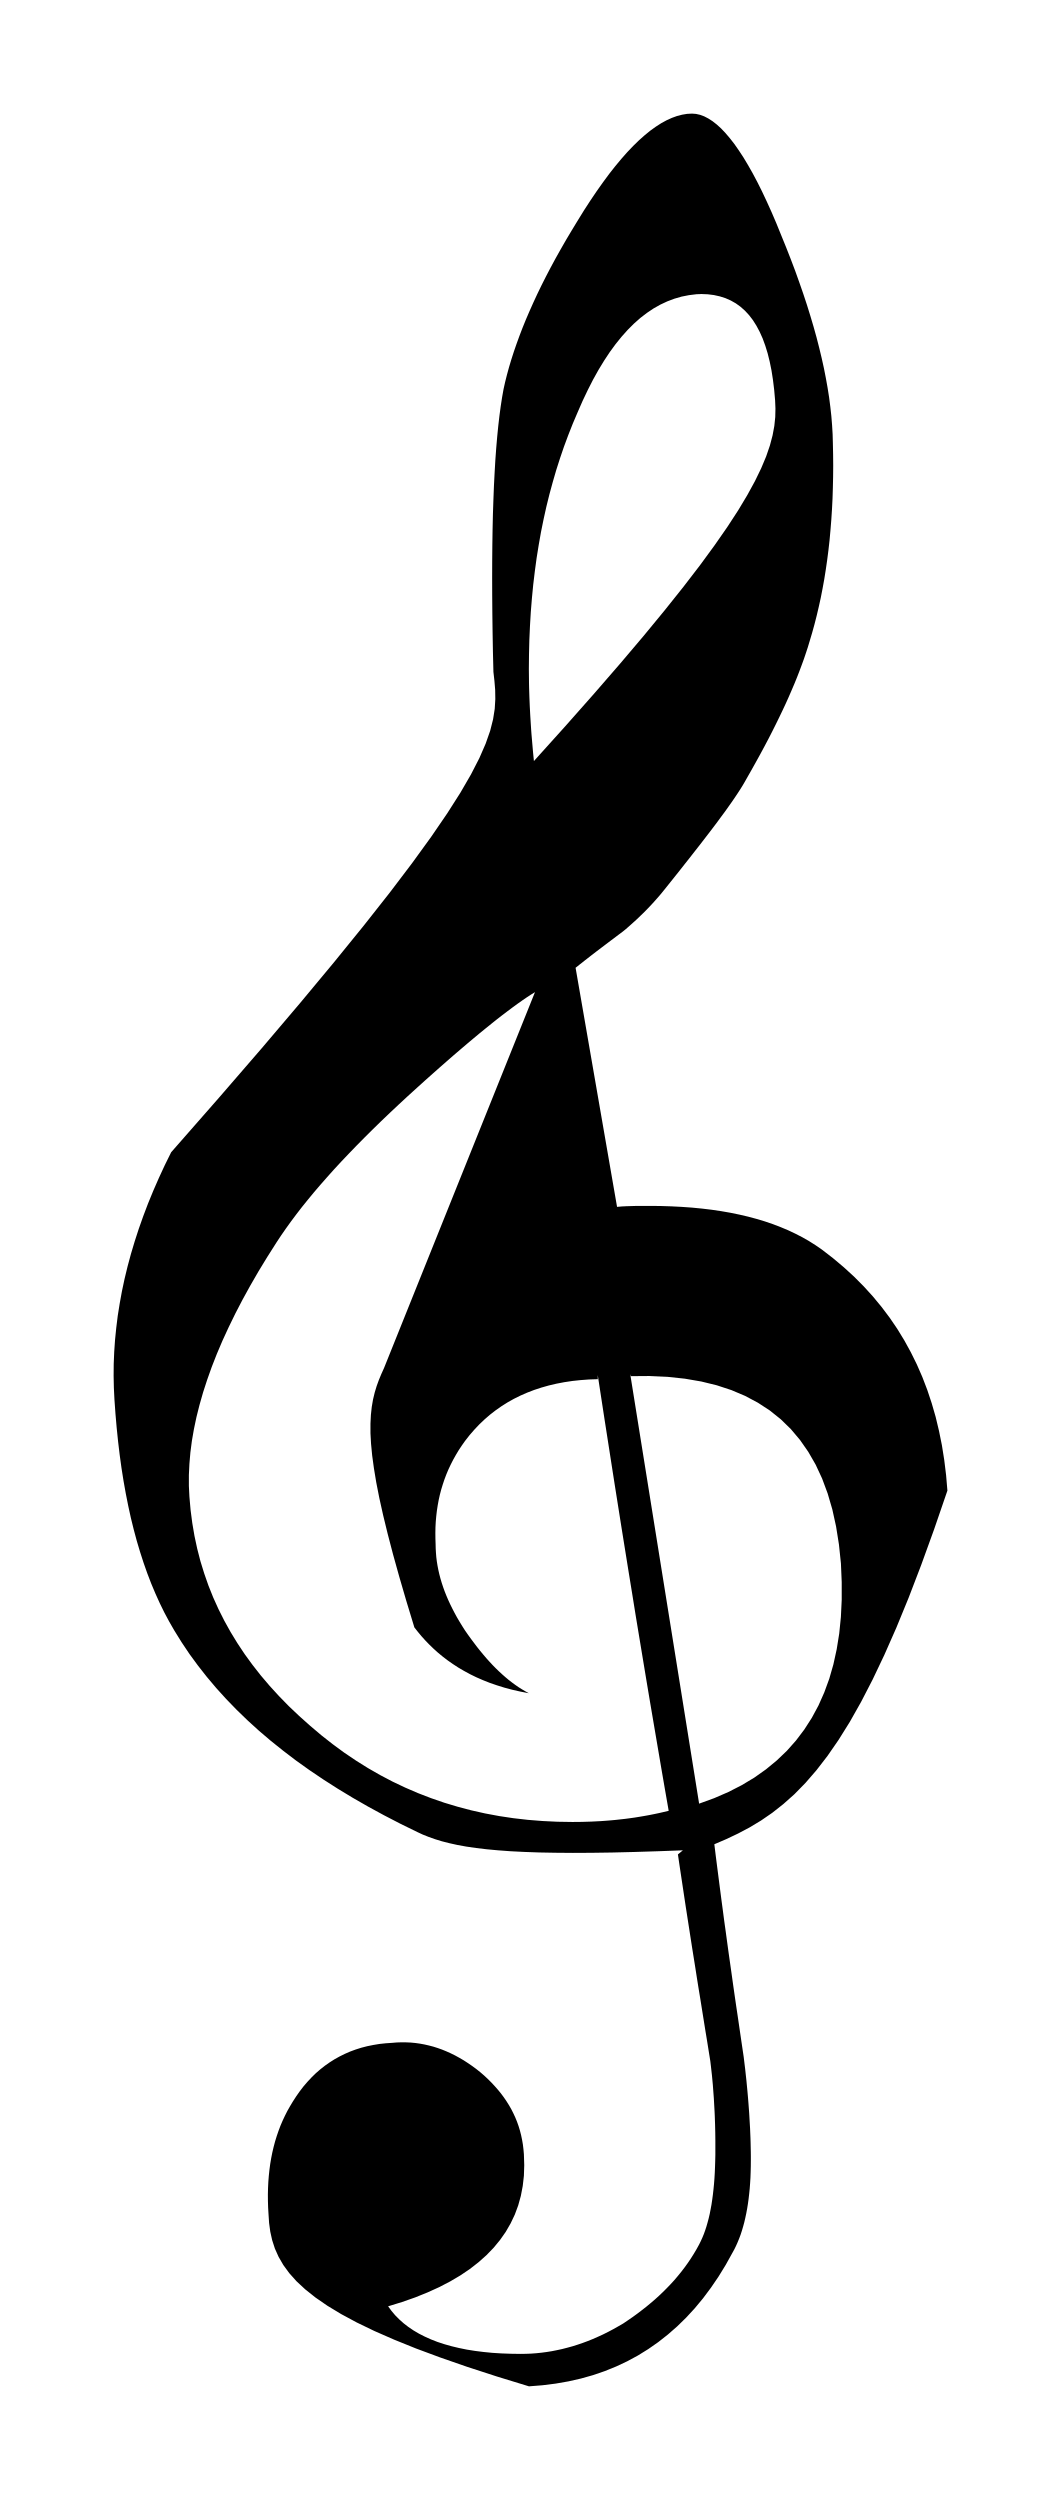
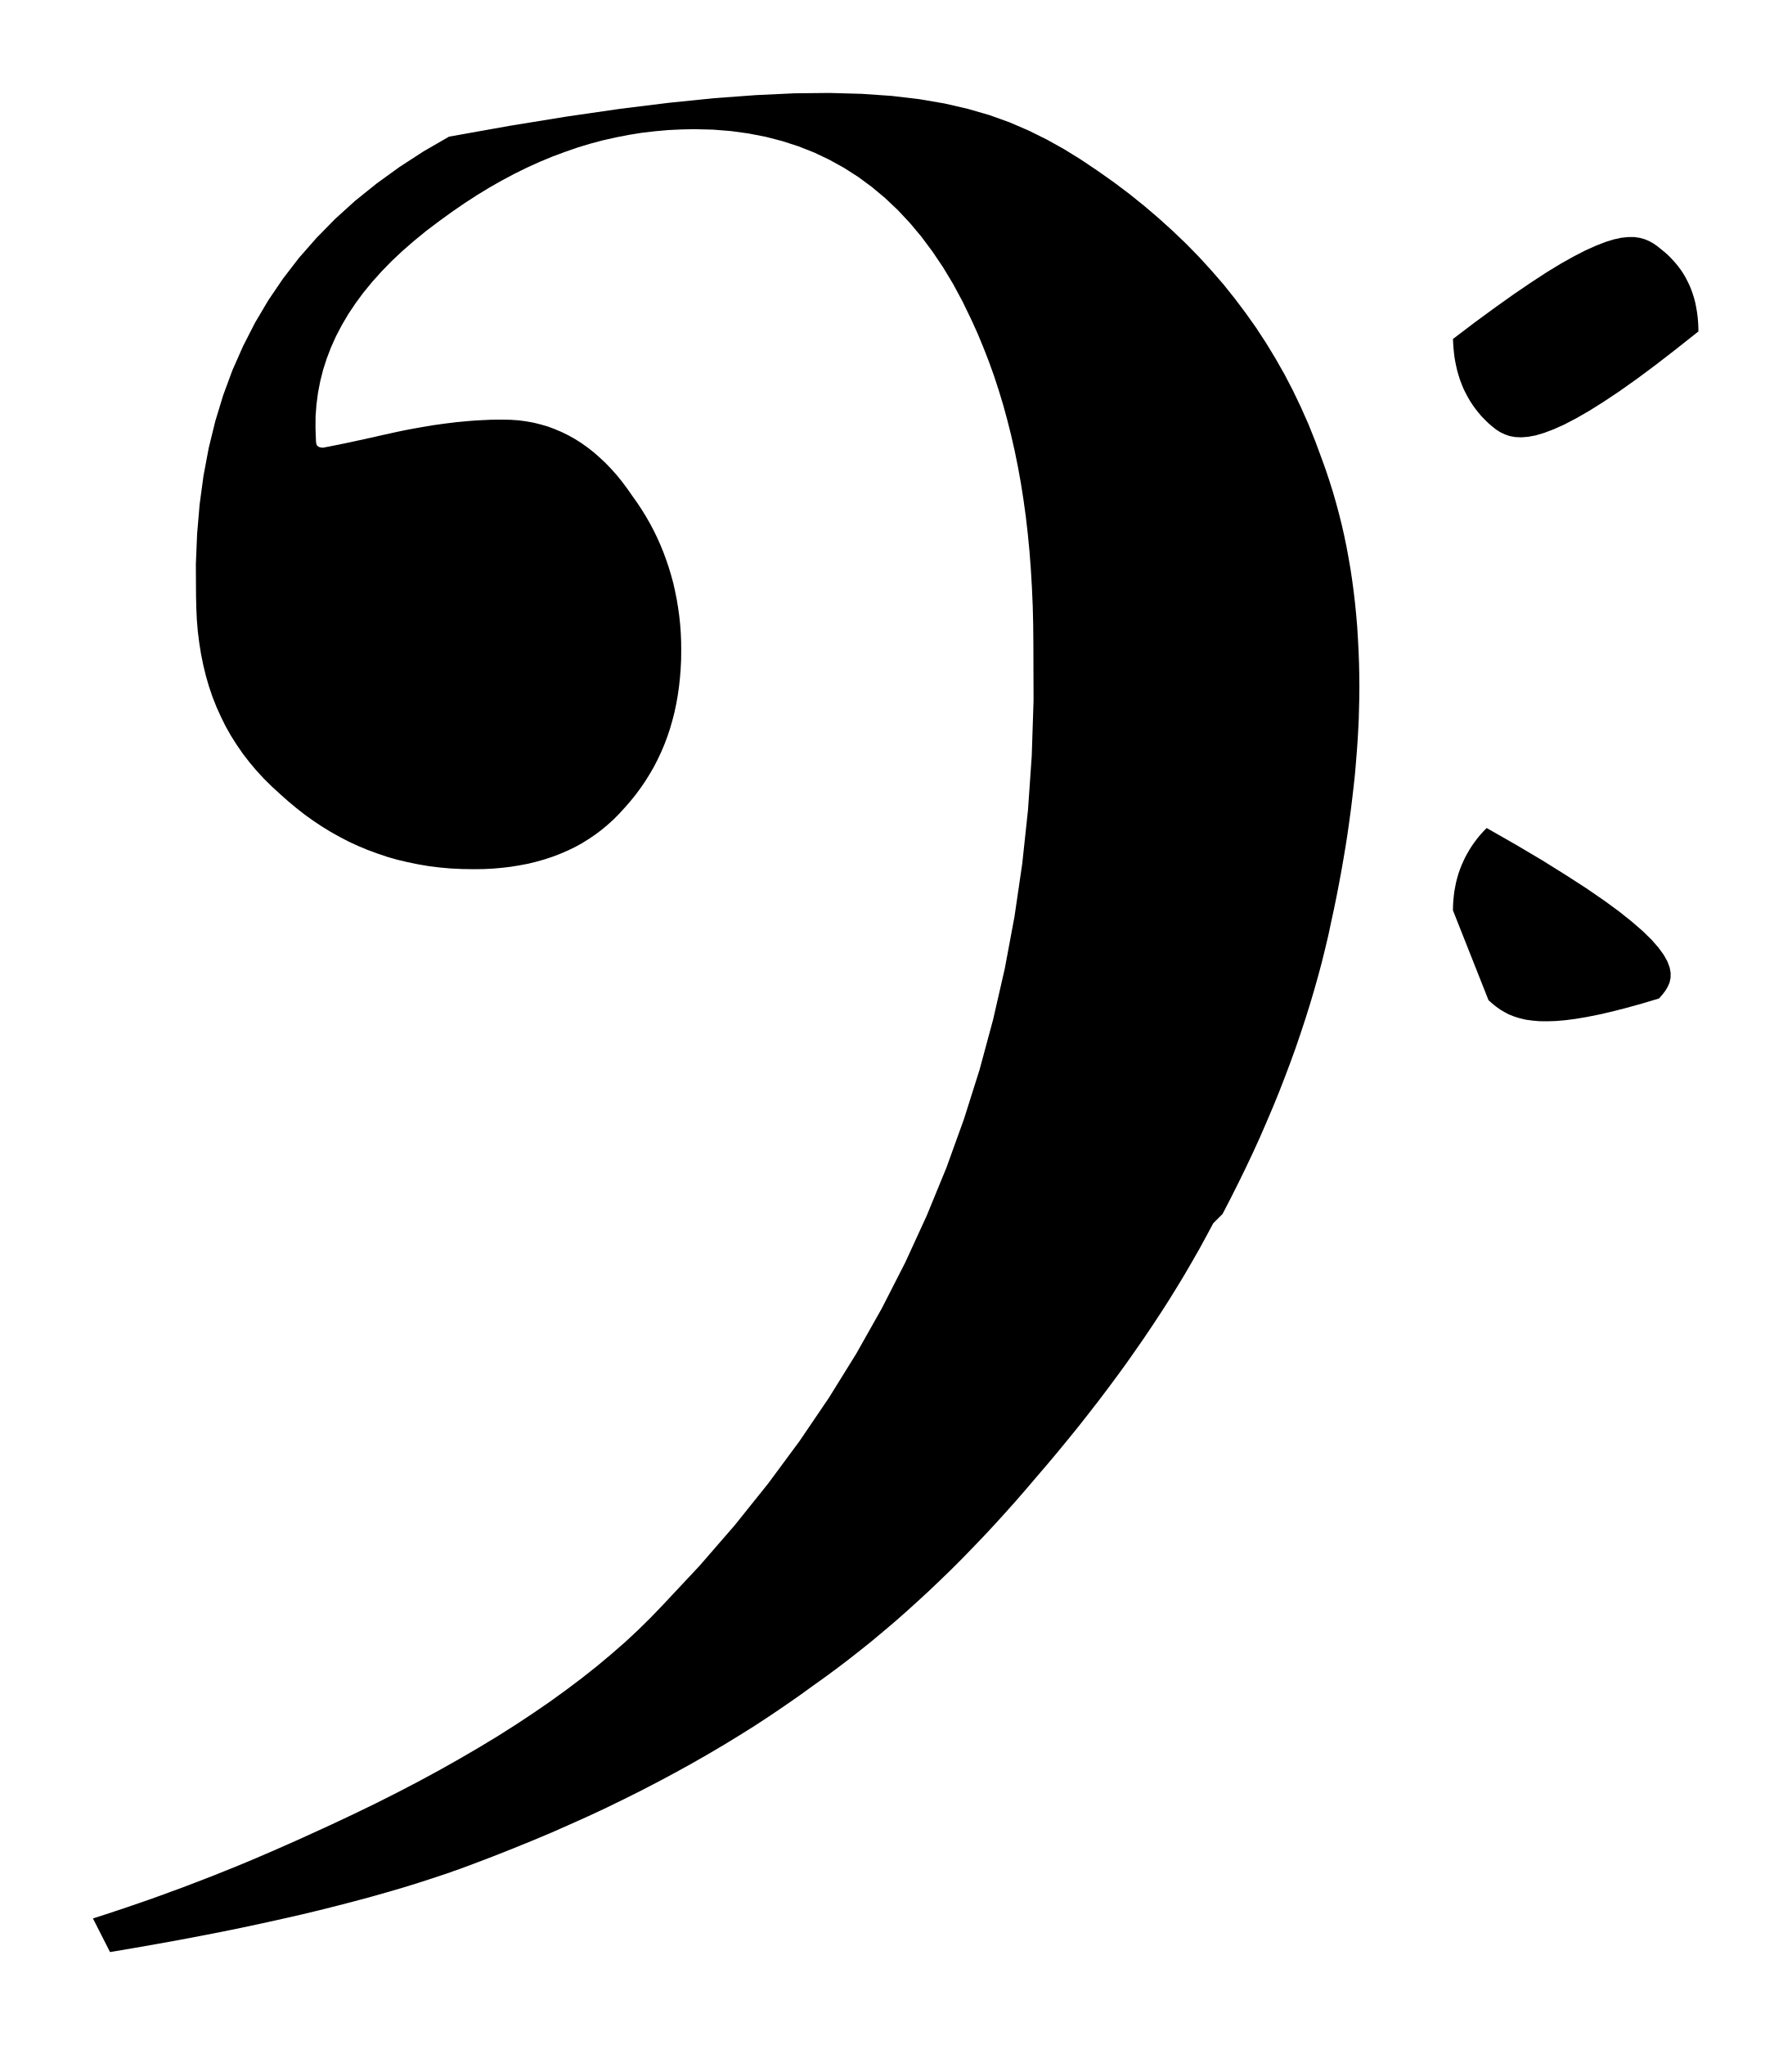
- <svg xmlns="http://www.w3.org/2000/svg" viewBox="69.764 366.213 21.825 51.422">
-   <path fill="black" fill-rule="evenodd" d="     M 83.81 404.272 L 83.29 404.291 L 82.806 404.306 L 82.355 404.317 L 81.936 404.323 L 81.547 404.325 L 81.187 404.322 L 80.855 404.316 L 80.549 404.305 L 80.268 404.291 L 80.009 404.272 L 79.772 404.25 L 79.554 404.224 L 79.355 404.195 L 79.173 404.162 L 79.006 404.125 L 78.853 404.086 L 78.713 404.043 L 78.583 403.997 L 78.462 403.949 L 78.35 403.897 L 78.001 403.726 L 77.663 403.551 L 77.336 403.373 L 77.019 403.191 L 76.712 403.005 L 76.415 402.815 L 76.129 402.622 L 75.853 402.425 L 75.588 402.223 L 75.332 402.018 L 75.087 401.809 L 74.853 401.596 L 74.629 401.379 L 74.415 401.158 L 74.211 400.933 L 74.018 400.704 L 73.835 400.471 L 73.662 400.235 L 73.5 399.993 L 73.348 399.748 L 73.244 399.567 L 73.144 399.38 L 73.05 399.188 L 72.96 398.989 L 72.874 398.784 L 72.793 398.573 L 72.717 398.357 L 72.645 398.134 L 72.577 397.906 L 72.514 397.671 L 72.455 397.431 L 72.401 397.184 L 72.351 396.932 L 72.305 396.674 L 72.263 396.409 L 72.226 396.139 L 72.193 395.863 L 72.164 395.581 L 72.139 395.293 L 72.118 394.999 L 72.106 394.757 L 72.101 394.514 L 72.103 394.269 L 72.113 394.023 L 72.13 393.776 L 72.155 393.527 L 72.186 393.276 L 72.226 393.025 L 72.272 392.772 L 72.326 392.518 L 72.388 392.262 L 72.457 392.006 L 72.534 391.748 L 72.618 391.489 L 72.71 391.229 L 72.809 390.968 L 72.917 390.705 L 73.032 390.442 L 73.154 390.178 L 73.285 389.913 L 74.265 388.795 L 75.146 387.776 L 75.932 386.85 L 76.629 386.012 L 77.242 385.257 L 77.777 384.578 L 78.238 383.97 L 78.631 383.428 L 78.961 382.946 L 79.233 382.519 L 79.452 382.141 L 79.624 381.806 L 79.753 381.51 L 79.846 381.245 L 79.906 381.008 L 79.94 380.793 L 79.952 380.593 L 79.949 380.403 L 79.934 380.219 L 79.913 380.033 L 79.903 379.621 L 79.896 379.221 L 79.891 378.834 L 79.888 378.46 L 79.887 378.099 L 79.888 377.751 L 79.891 377.415 L 79.896 377.092 L 79.903 376.783 L 79.913 376.485 L 79.924 376.201 L 79.938 375.93 L 79.953 375.671 L 79.971 375.425 L 79.991 375.192 L 80.013 374.972 L 80.037 374.764 L 80.063 374.57 L 80.091 374.388 L 80.121 374.219 L 80.154 374.071 L 80.192 373.92 L 80.234 373.766 L 80.281 373.609 L 80.332 373.45 L 80.388 373.288 L 80.448 373.123 L 80.512 372.956 L 80.581 372.786 L 80.655 372.614 L 80.733 372.439 L 80.815 372.262 L 80.902 372.082 L 80.994 371.9 L 81.09 371.716 L 81.191 371.529 L 81.297 371.34 L 81.407 371.148 L 81.522 370.955 L 81.641 370.759 L 81.775 370.542 L 81.908 370.337 L 82.039 370.143 L 82.168 369.961 L 82.295 369.789 L 82.421 369.629 L 82.545 369.48 L 82.667 369.342 L 82.788 369.215 L 82.907 369.099 L 83.024 368.995 L 83.139 368.901 L 83.253 368.819 L 83.365 368.747 L 83.475 368.687 L 83.583 368.638 L 83.69 368.599 L 83.795 368.572 L 83.897 368.555 L 83.998 368.55 L 84.08 368.556 L 84.164 368.575 L 84.248 368.606 L 84.333 368.65 L 84.42 368.706 L 84.508 368.775 L 84.597 368.856 L 84.686 368.95 L 84.777 369.057 L 84.869 369.175 L 84.961 369.307 L 85.055 369.45 L 85.149 369.607 L 85.245 369.776 L 85.341 369.957 L 85.438 370.151 L 85.535 370.357 L 85.634 370.576 L 85.733 370.807 L 85.832 371.051 L 85.933 371.299 L 86.029 371.544 L 86.12 371.784 L 86.205 372.022 L 86.286 372.255 L 86.362 372.485 L 86.432 372.711 L 86.498 372.933 L 86.559 373.152 L 86.614 373.367 L 86.665 373.579 L 86.711 373.787 L 86.751 373.991 L 86.787 374.192 L 86.818 374.389 L 86.843 374.583 L 86.864 374.773 L 86.879 374.96 L 86.89 375.143 L 86.895 375.323 L 86.9 375.559 L 86.902 375.792 L 86.9 376.021 L 86.895 376.247 L 86.888 376.469 L 86.877 376.688 L 86.863 376.903 L 86.846 377.115 L 86.827 377.325 L 86.804 377.53 L 86.778 377.732 L 86.749 377.932 L 86.718 378.127 L 86.683 378.32 L 86.646 378.509 L 86.605 378.695 L 86.562 378.878 L 86.516 379.058 L 86.467 379.235 L 86.415 379.409 L 86.38 379.526 L 86.341 379.644 L 86.3 379.766 L 86.255 379.889 L 86.208 380.015 L 86.158 380.144 L 86.105 380.274 L 86.048 380.408 L 85.989 380.544 L 85.927 380.682 L 85.861 380.823 L 85.792 380.967 L 85.72 381.114 L 85.645 381.264 L 85.567 381.416 L 85.485 381.571 L 85.4 381.729 L 85.311 381.89 L 85.219 382.055 L 85.124 382.222 L 85.084 382.293 L 85.04 382.368 L 84.991 382.447 L 84.937 382.53 L 84.879 382.617 L 84.816 382.709 L 84.748 382.805 L 84.677 382.905 L 84.6 383.009 L 84.52 383.118 L 84.435 383.231 L 84.345 383.349 L 84.251 383.471 L 84.154 383.597 L 84.051 383.728 L 83.945 383.864 L 83.834 384.004 L 83.72 384.149 L 83.601 384.298 L 83.478 384.452 L 83.443 384.496 L 83.407 384.54 L 83.371 384.585 L 83.333 384.63 L 83.294 384.675 L 83.254 384.72 L 83.214 384.765 L 83.172 384.811 L 83.129 384.857 L 83.085 384.903 L 83.04 384.949 L 82.994 384.995 L 82.946 385.041 L 82.898 385.088 L 82.848 385.135 L 82.797 385.181 L 82.745 385.228 L 82.692 385.275 L 82.638 385.322 L 82.582 385.368 L 82.532 385.406 L 82.482 385.443 L 82.432 385.481 L 82.382 385.519 L 82.332 385.556 L 82.282 385.594 L 82.233 385.631 L 82.183 385.669 L 82.134 385.706 L 82.084 385.744 L 82.035 385.781 L 81.986 385.819 L 81.937 385.856 L 81.889 385.894 L 81.84 385.932 L 81.792 385.969 L 81.745 386.007 L 81.697 386.044 L 81.65 386.082 L 81.603 386.119 L 82.456 391.037 L 82.485 391.034 L 82.514 391.032 L 82.543 391.029 L 82.573 391.027 L 82.604 391.026 L 82.636 391.024 L 82.668 391.023 L 82.7 391.022 L 82.733 391.021 L 82.766 391.02 L 82.8 391.019 L 82.835 391.018 L 82.869 391.018 L 82.905 391.018 L 82.94 391.017 L 82.976 391.017 L 83.012 391.017 L 83.049 391.017 L 83.086 391.017 L 83.123 391.017 L 83.349 391.019 L 83.569 391.026 L 83.785 391.037 L 83.996 391.052 L 84.201 391.072 L 84.402 391.096 L 84.597 391.125 L 84.787 391.158 L 84.972 391.196 L 85.152 391.238 L 85.327 391.285 L 85.497 391.336 L 85.661 391.392 L 85.82 391.453 L 85.975 391.518 L 86.123 391.588 L 86.267 391.662 L 86.405 391.741 L 86.538 391.825 L 86.666 391.913 L 86.898 392.092 L 87.119 392.278 L 87.33 392.471 L 87.529 392.671 L 87.718 392.879 L 87.896 393.094 L 88.063 393.316 L 88.219 393.545 L 88.364 393.782 L 88.498 394.026 L 88.622 394.277 L 88.735 394.536 L 88.837 394.802 L 88.928 395.076 L 89.009 395.356 L 89.078 395.645 L 89.138 395.941 L 89.186 396.244 L 89.224 396.555 L 89.251 396.873 L 88.977 397.671 L 88.711 398.405 L 88.453 399.078 L 88.201 399.692 L 87.954 400.252 L 87.713 400.759 L 87.476 401.218 L 87.243 401.631 L 87.012 402.001 L 86.784 402.331 L 86.557 402.625 L 86.331 402.886 L 86.105 403.117 L 85.877 403.32 L 85.649 403.5 L 85.418 403.659 L 85.184 403.8 L 84.946 403.926 L 84.704 404.041 L 84.457 404.147 L 84.485 404.375 L 84.514 404.602 L 84.543 404.827 L 84.572 405.052 L 84.601 405.276 L 84.631 405.499 L 84.66 405.721 L 84.691 405.942 L 84.721 406.163 L 84.751 406.382 L 84.782 406.6 L 84.813 406.818 L 84.843 407.034 L 84.874 407.25 L 84.905 407.464 L 84.937 407.678 L 84.968 407.89 L 84.999 408.102 L 85.03 408.313 L 85.061 408.522 L 85.076 408.647 L 85.091 408.769 L 85.104 408.89 L 85.117 409.008 L 85.128 409.125 L 85.139 409.24 L 85.149 409.353 L 85.158 409.464 L 85.166 409.573 L 85.174 409.68 L 85.18 409.786 L 85.186 409.889 L 85.192 409.991 L 85.196 410.091 L 85.2 410.188 L 85.203 410.284 L 85.205 410.379 L 85.207 410.471 L 85.208 410.561 L 85.208 410.65 L 85.207 410.771 L 85.204 410.889 L 85.2 411.004 L 85.193 411.117 L 85.185 411.227 L 85.174 411.335 L 85.162 411.44 L 85.148 411.542 L 85.132 411.641 L 85.114 411.738 L 85.094 411.832 L 85.073 411.923 L 85.049 412.011 L 85.024 412.096 L 84.997 412.179 L 84.967 412.258 L 84.936 412.334 L 84.903 412.408 L 84.869 412.478 L 84.832 412.545 L 84.691 412.799 L 84.543 413.04 L 84.387 413.269 L 84.225 413.486 L 84.055 413.691 L 83.878 413.883 L 83.694 414.063 L 83.502 414.231 L 83.304 414.387 L 83.098 414.531 L 82.885 414.663 L 82.665 414.782 L 82.437 414.889 L 82.203 414.984 L 81.961 415.067 L 81.712 415.137 L 81.456 415.195 L 81.192 415.241 L 80.922 415.275 L 80.644 415.297 L 79.982 415.094 L 79.376 414.897 L 78.823 414.705 L 78.322 414.519 L 77.869 414.336 L 77.463 414.158 L 77.101 413.983 L 76.78 413.81 L 76.499 413.64 L 76.254 413.471 L 76.043 413.303 L 75.864 413.137 L 75.714 412.969 L 75.592 412.802 L 75.494 412.633 L 75.418 412.463 L 75.362 412.29 L 75.323 412.115 L 75.299 411.937 L 75.287 411.754 L 75.279 411.618 L 75.275 411.483 L 75.274 411.351 L 75.277 411.221 L 75.283 411.093 L 75.293 410.968 L 75.306 410.844 L 75.322 410.723 L 75.342 410.604 L 75.365 410.488 L 75.392 410.373 L 75.422 410.26 L 75.456 410.15 L 75.493 410.042 L 75.533 409.936 L 75.577 409.833 L 75.625 409.731 L 75.675 409.632 L 75.73 409.535 L 75.787 409.44 L 75.858 409.33 L 75.932 409.225 L 76.009 409.125 L 76.09 409.031 L 76.174 408.941 L 76.261 408.856 L 76.352 408.777 L 76.446 408.703 L 76.544 408.634 L 76.645 408.57 L 76.749 408.512 L 76.856 408.459 L 76.966 408.411 L 77.08 408.369 L 77.197 408.332 L 77.317 408.301 L 77.441 408.276 L 77.567 408.255 L 77.697 408.241 L 77.829 408.232 L 77.926 408.224 L 78.022 408.221 L 78.118 408.222 L 78.212 408.226 L 78.307 408.235 L 78.4 408.248 L 78.493 408.265 L 78.585 408.286 L 78.677 408.31 L 78.768 408.339 L 78.858 408.371 L 78.948 408.408 L 79.037 408.448 L 79.126 408.492 L 79.213 408.54 L 79.301 408.591 L 79.387 408.647 L 79.473 408.706 L 79.559 408.769 L 79.643 408.836 L 79.723 408.905 L 79.799 408.976 L 79.871 409.048 L 79.94 409.122 L 80.006 409.197 L 80.068 409.273 L 80.126 409.351 L 80.18 409.43 L 80.231 409.511 L 80.279 409.594 L 80.322 409.679 L 80.362 409.765 L 80.398 409.853 L 80.43 409.943 L 80.458 410.035 L 80.482 410.129 L 80.502 410.224 L 80.519 410.322 L 80.531 410.422 L 80.54 410.524 L 80.547 410.749 L 80.54 410.966 L 80.516 411.176 L 80.477 411.38 L 80.423 411.575 L 80.353 411.764 L 80.267 411.945 L 80.166 412.12 L 80.049 412.287 L 79.917 412.447 L 79.769 412.6 L 79.606 412.745 L 79.428 412.884 L 79.234 413.015 L 79.024 413.139 L 78.799 413.256 L 78.559 413.365 L 78.304 413.468 L 78.033 413.563 L 77.747 413.651 L 77.816 413.745 L 77.892 413.835 L 77.976 413.92 L 78.067 414.001 L 78.164 414.076 L 78.269 414.147 L 78.381 414.213 L 78.501 414.274 L 78.627 414.331 L 78.76 414.383 L 78.9 414.429 L 79.048 414.471 L 79.202 414.508 L 79.363 414.541 L 79.532 414.568 L 79.707 414.59 L 79.889 414.608 L 80.078 414.62 L 80.274 414.627 L 80.477 414.63 L 80.583 414.628 L 80.689 414.624 L 80.796 414.616 L 80.902 414.605 L 81.008 414.591 L 81.114 414.574 L 81.22 414.553 L 81.326 414.53 L 81.431 414.503 L 81.537 414.474 L 81.642 414.441 L 81.748 414.405 L 81.853 414.366 L 81.957 414.324 L 82.062 414.278 L 82.167 414.23 L 82.271 414.178 L 82.375 414.123 L 82.478 414.065 L 82.582 414.005 L 82.681 413.938 L 82.778 413.871 L 82.873 413.802 L 82.966 413.731 L 83.057 413.66 L 83.146 413.586 L 83.233 413.512 L 83.318 413.435 L 83.4 413.357 L 83.48 413.277 L 83.558 413.196 L 83.634 413.113 L 83.706 413.028 L 83.777 412.941 L 83.845 412.852 L 83.91 412.762 L 83.973 412.669 L 84.033 412.574 L 84.09 412.478 L 84.145 412.378 L 84.178 412.311 L 84.21 412.241 L 84.24 412.168 L 84.268 412.091 L 84.294 412.011 L 84.318 411.927 L 84.341 411.841 L 84.362 411.751 L 84.38 411.658 L 84.398 411.561 L 84.413 411.461 L 84.427 411.357 L 84.439 411.25 L 84.45 411.139 L 84.459 411.025 L 84.466 410.907 L 84.471 410.786 L 84.475 410.661 L 84.478 410.532 L 84.478 410.399 L 84.478 410.32 L 84.478 410.24 L 84.477 410.159 L 84.476 410.077 L 84.474 409.993 L 84.472 409.909 L 84.469 409.822 L 84.466 409.735 L 84.462 409.647 L 84.457 409.558 L 84.452 409.467 L 84.447 409.376 L 84.44 409.283 L 84.433 409.189 L 84.426 409.095 L 84.417 408.999 L 84.408 408.902 L 84.397 408.805 L 84.386 408.706 L 84.374 408.606 L 84.34 408.394 L 84.306 408.181 L 84.271 407.969 L 84.237 407.756 L 84.203 407.544 L 84.169 407.331 L 84.134 407.119 L 84.1 406.906 L 84.067 406.694 L 84.033 406.481 L 83.999 406.268 L 83.966 406.056 L 83.933 405.843 L 83.9 405.631 L 83.867 405.418 L 83.835 405.206 L 83.803 404.993 L 83.771 404.781 L 83.739 404.568 L 83.708 404.356 Z     M 84.248 372.259 L 84.09 372.265 L 83.935 372.284 L 83.783 372.314 L 83.635 372.357 L 83.489 372.412 L 83.346 372.479 L 83.206 372.558 L 83.069 372.65 L 82.935 372.753 L 82.804 372.869 L 82.676 372.997 L 82.55 373.138 L 82.427 373.29 L 82.307 373.454 L 82.19 373.631 L 82.075 373.82 L 81.963 374.021 L 81.854 374.235 L 81.747 374.46 L 81.643 374.698 L 81.545 374.928 L 81.453 375.161 L 81.365 375.398 L 81.283 375.638 L 81.205 375.882 L 81.133 376.13 L 81.065 376.38 L 81.002 376.635 L 80.945 376.893 L 80.892 377.154 L 80.845 377.42 L 80.802 377.688 L 80.765 377.961 L 80.732 378.237 L 80.705 378.516 L 80.682 378.8 L 80.665 379.087 L 80.652 379.378 L 80.645 379.672 L 80.642 379.97 L 80.643 380.067 L 80.644 380.164 L 80.645 380.261 L 80.647 380.358 L 80.65 380.455 L 80.653 380.551 L 80.657 380.648 L 80.661 380.744 L 80.666 380.84 L 80.671 380.935 L 80.677 381.03 L 80.683 381.125 L 80.689 381.22 L 80.696 381.314 L 80.704 381.407 L 80.712 381.5 L 80.72 381.593 L 80.728 381.685 L 80.737 381.776 L 80.746 381.867 L 81.392 381.15 L 81.981 380.484 L 82.516 379.867 L 82.999 379.297 L 83.432 378.771 L 83.819 378.286 L 84.161 377.841 L 84.461 377.431 L 84.722 377.056 L 84.946 376.712 L 85.135 376.397 L 85.293 376.108 L 85.421 375.844 L 85.523 375.601 L 85.6 375.376 L 85.655 375.168 L 85.691 374.974 L 85.71 374.791 L 85.714 374.616 L 85.707 374.448 L 85.688 374.232 L 85.663 374.027 L 85.633 373.834 L 85.596 373.652 L 85.554 373.482 L 85.505 373.323 L 85.451 373.175 L 85.39 373.039 L 85.323 372.913 L 85.251 372.799 L 85.172 372.696 L 85.087 372.604 L 84.996 372.523 L 84.899 372.453 L 84.795 372.394 L 84.686 372.346 L 84.57 372.309 L 84.448 372.282 L 84.32 372.266 L 84.185 372.261 Z     M 82.727 394.477 L 84.144 403.312 L 84.454 403.199 L 84.747 403.072 L 85.022 402.931 L 85.28 402.776 L 85.52 402.606 L 85.743 402.422 L 85.949 402.225 L 86.137 402.013 L 86.308 401.787 L 86.462 401.547 L 86.599 401.293 L 86.718 401.025 L 86.821 400.743 L 86.906 400.447 L 86.974 400.136 L 87.026 399.812 L 87.06 399.473 L 87.077 399.121 L 87.077 398.754 L 87.061 398.373 L 87.02 397.981 L 86.961 397.61 L 86.884 397.26 L 86.788 396.932 L 86.674 396.625 L 86.541 396.339 L 86.389 396.075 L 86.219 395.831 L 86.031 395.608 L 85.824 395.406 L 85.598 395.225 L 85.353 395.065 L 85.09 394.925 L 84.809 394.806 L 84.508 394.707 L 84.189 394.629 L 83.851 394.571 L 83.495 394.533 L 83.12 394.516 L 82.726 394.519 Z     M 82.06 394.581 L 81.881 394.587 L 81.706 394.6 L 81.536 394.618 L 81.37 394.643 L 81.208 394.674 L 81.051 394.711 L 80.899 394.754 L 80.75 394.803 L 80.607 394.858 L 80.468 394.919 L 80.333 394.986 L 80.203 395.059 L 80.078 395.138 L 79.957 395.223 L 79.841 395.313 L 79.729 395.41 L 79.622 395.512 L 79.52 395.62 L 79.422 395.733 L 79.329 395.852 L 79.262 395.947 L 79.199 396.042 L 79.141 396.139 L 79.086 396.237 L 79.035 396.337 L 78.988 396.437 L 78.945 396.539 L 78.906 396.642 L 78.871 396.747 L 78.839 396.852 L 78.811 396.959 L 78.787 397.067 L 78.767 397.177 L 78.75 397.288 L 78.737 397.4 L 78.727 397.513 L 78.721 397.627 L 78.719 397.743 L 78.72 397.86 L 78.724 397.978 L 78.726 398.066 L 78.731 398.153 L 78.738 398.241 L 78.749 398.329 L 78.763 398.416 L 78.78 398.504 L 78.8 398.592 L 78.823 398.68 L 78.849 398.768 L 78.878 398.856 L 78.91 398.945 L 78.945 399.033 L 78.983 399.122 L 79.024 399.211 L 79.068 399.3 L 79.114 399.389 L 79.163 399.479 L 79.216 399.569 L 79.271 399.659 L 79.329 399.75 L 79.391 399.839 L 79.454 399.926 L 79.517 400.01 L 79.579 400.092 L 79.642 400.171 L 79.706 400.248 L 79.769 400.322 L 79.833 400.393 L 79.897 400.462 L 79.962 400.528 L 80.027 400.591 L 80.093 400.652 L 80.159 400.71 L 80.226 400.766 L 80.293 400.818 L 80.361 400.868 L 80.43 400.916 L 80.5 400.96 L 80.571 401.002 L 80.642 401.041 L 80.468 401.007 L 80.3 400.969 L 80.139 400.926 L 79.985 400.878 L 79.837 400.827 L 79.696 400.771 L 79.561 400.712 L 79.432 400.649 L 79.309 400.582 L 79.191 400.513 L 79.079 400.44 L 78.972 400.365 L 78.87 400.287 L 78.773 400.207 L 78.681 400.124 L 78.594 400.04 L 78.511 399.954 L 78.432 399.866 L 78.358 399.777 L 78.287 399.687 L 78.122 399.144 L 77.976 398.643 L 77.848 398.183 L 77.738 397.762 L 77.644 397.376 L 77.566 397.025 L 77.503 396.704 L 77.455 396.413 L 77.419 396.149 L 77.396 395.909 L 77.384 395.692 L 77.384 395.494 L 77.393 395.314 L 77.411 395.149 L 77.437 394.998 L 77.471 394.856 L 77.511 394.724 L 77.557 394.597 L 77.608 394.474 L 77.663 394.352 L 80.768 386.62 L 80.684 386.672 L 80.597 386.729 L 80.505 386.792 L 80.41 386.859 L 80.31 386.932 L 80.207 387.009 L 80.1 387.09 L 79.988 387.177 L 79.873 387.269 L 79.754 387.365 L 79.631 387.465 L 79.504 387.571 L 79.373 387.681 L 79.238 387.796 L 79.099 387.915 L 78.957 388.039 L 78.811 388.167 L 78.661 388.3 L 78.507 388.437 L 78.35 388.579 L 78.155 388.756 L 77.966 388.931 L 77.781 389.105 L 77.602 389.276 L 77.428 389.446 L 77.259 389.614 L 77.095 389.78 L 76.937 389.944 L 76.783 390.106 L 76.635 390.266 L 76.493 390.425 L 76.355 390.582 L 76.223 390.736 L 76.097 390.889 L 75.975 391.04 L 75.86 391.189 L 75.75 391.336 L 75.645 391.482 L 75.546 391.625 L 75.452 391.767 L 75.261 392.068 L 75.08 392.365 L 74.911 392.658 L 74.752 392.947 L 74.604 393.232 L 74.467 393.513 L 74.34 393.789 L 74.224 394.062 L 74.119 394.33 L 74.025 394.594 L 73.941 394.853 L 73.868 395.109 L 73.805 395.36 L 73.753 395.607 L 73.711 395.849 L 73.68 396.088 L 73.66 396.322 L 73.649 396.552 L 73.649 396.777 L 73.66 396.998 L 73.684 397.271 L 73.719 397.54 L 73.764 397.805 L 73.82 398.066 L 73.886 398.323 L 73.964 398.576 L 74.051 398.825 L 74.149 399.07 L 74.258 399.311 L 74.377 399.548 L 74.507 399.782 L 74.647 400.011 L 74.797 400.237 L 74.958 400.458 L 75.129 400.676 L 75.311 400.89 L 75.503 401.1 L 75.705 401.307 L 75.918 401.509 L 76.141 401.708 L 76.371 401.903 L 76.605 402.087 L 76.843 402.262 L 77.086 402.426 L 77.332 402.58 L 77.583 402.724 L 77.838 402.858 L 78.097 402.981 L 78.361 403.095 L 78.628 403.198 L 78.9 403.292 L 79.176 403.375 L 79.456 403.449 L 79.741 403.513 L 80.03 403.567 L 80.323 403.611 L 80.62 403.645 L 80.922 403.669 L 81.228 403.684 L 81.539 403.689 L 81.636 403.688 L 81.733 403.687 L 81.831 403.684 L 81.928 403.681 L 82.027 403.676 L 82.125 403.671 L 82.223 403.664 L 82.322 403.656 L 82.421 403.647 L 82.52 403.636 L 82.62 403.625 L 82.719 403.612 L 82.819 403.598 L 82.918 403.582 L 83.018 403.565 L 83.118 403.547 L 83.218 403.527 L 83.318 403.506 L 83.418 403.483 L 83.518 403.459 L 83.44 403.012 L 83.363 402.565 L 83.287 402.118 L 83.211 401.671 L 83.135 401.224 L 83.06 400.776 L 82.986 400.329 L 82.912 399.882 L 82.838 399.434 L 82.766 398.986 L 82.693 398.538 L 82.621 398.09 L 82.549 397.642 L 82.478 397.193 L 82.407 396.745 L 82.337 396.296 L 82.267 395.846 L 82.197 395.397 L 82.128 394.947 L 82.059 394.497 Z   " />
+ <svg xmlns="http://www.w3.org/2000/svg" viewBox="71.229 452.904 19.93 22.749">
+   <path fill="black" fill-rule="evenodd" d="     M 84.727 466.512 L 84.65 466.656 L 84.572 466.799 L 84.49 466.942 L 84.407 467.085 L 84.321 467.227 L 84.233 467.369 L 84.142 467.511 L 84.049 467.652 L 83.954 467.793 L 83.856 467.934 L 83.757 468.075 L 83.655 468.215 L 83.551 468.355 L 83.445 468.495 L 83.337 468.634 L 83.227 468.774 L 83.115 468.912 L 83.001 469.051 L 82.885 469.189 L 82.767 469.327 L 82.651 469.463 L 82.534 469.598 L 82.416 469.73 L 82.297 469.861 L 82.177 469.99 L 82.056 470.116 L 81.935 470.241 L 81.812 470.364 L 81.688 470.484 L 81.564 470.602 L 81.438 470.718 L 81.312 470.832 L 81.185 470.944 L 81.056 471.053 L 80.927 471.161 L 80.797 471.265 L 80.666 471.368 L 80.534 471.468 L 80.401 471.566 L 80.268 471.661 L 80.113 471.773 L 79.954 471.883 L 79.792 471.993 L 79.627 472.101 L 79.458 472.207 L 79.286 472.312 L 79.11 472.416 L 78.93 472.519 L 78.747 472.62 L 78.56 472.72 L 78.37 472.819 L 78.176 472.916 L 77.979 473.012 L 77.778 473.106 L 77.573 473.198 L 77.365 473.29 L 77.153 473.379 L 76.937 473.467 L 76.717 473.554 L 76.494 473.639 L 76.351 473.692 L 76.201 473.745 L 76.045 473.797 L 75.884 473.849 L 75.716 473.901 L 75.542 473.952 L 75.362 474.003 L 75.176 474.053 L 74.984 474.103 L 74.785 474.153 L 74.581 474.202 L 74.37 474.25 L 74.153 474.298 L 73.929 474.346 L 73.699 474.393 L 73.463 474.439 L 73.22 474.485 L 72.971 474.53 L 72.715 474.575 L 72.453 474.619 L 72.263 474.245 L 72.391 474.204 L 72.518 474.162 L 72.644 474.12 L 72.769 474.077 L 72.893 474.034 L 73.016 473.99 L 73.138 473.945 L 73.259 473.901 L 73.379 473.855 L 73.499 473.809 L 73.617 473.763 L 73.734 473.716 L 73.851 473.669 L 73.967 473.621 L 74.081 473.573 L 74.195 473.524 L 74.308 473.475 L 74.419 473.426 L 74.53 473.377 L 74.64 473.327 L 74.903 473.207 L 75.158 473.087 L 75.408 472.966 L 75.65 472.844 L 75.886 472.721 L 76.115 472.597 L 76.337 472.472 L 76.553 472.346 L 76.762 472.22 L 76.964 472.092 L 77.159 471.963 L 77.347 471.834 L 77.528 471.703 L 77.702 471.572 L 77.869 471.44 L 78.029 471.306 L 78.183 471.172 L 78.328 471.037 L 78.467 470.9 L 78.599 470.763 L 79.013 470.321 L 79.406 469.868 L 79.776 469.406 L 80.125 468.934 L 80.452 468.452 L 80.757 467.96 L 81.04 467.458 L 81.301 466.947 L 81.54 466.426 L 81.758 465.895 L 81.953 465.355 L 82.127 464.805 L 82.278 464.246 L 82.408 463.678 L 82.516 463.1 L 82.602 462.513 L 82.666 461.916 L 82.708 461.311 L 82.728 460.696 L 82.726 460.072 L 82.724 459.859 L 82.719 459.649 L 82.71 459.442 L 82.698 459.239 L 82.683 459.04 L 82.664 458.844 L 82.642 458.652 L 82.616 458.464 L 82.587 458.279 L 82.554 458.097 L 82.518 457.919 L 82.478 457.744 L 82.435 457.573 L 82.389 457.405 L 82.339 457.241 L 82.286 457.079 L 82.229 456.921 L 82.169 456.767 L 82.106 456.615 L 82.039 456.467 L 81.939 456.26 L 81.833 456.063 L 81.721 455.877 L 81.603 455.702 L 81.48 455.537 L 81.351 455.383 L 81.216 455.239 L 81.075 455.106 L 80.929 454.984 L 80.777 454.872 L 80.619 454.771 L 80.456 454.681 L 80.288 454.601 L 80.113 454.532 L 79.934 454.474 L 79.749 454.426 L 79.558 454.389 L 79.362 454.362 L 79.161 454.346 L 78.954 454.341 L 78.807 454.344 L 78.661 454.351 L 78.516 454.364 L 78.371 454.381 L 78.227 454.404 L 78.083 454.432 L 77.94 454.464 L 77.797 454.502 L 77.655 454.545 L 77.514 454.594 L 77.372 454.647 L 77.232 454.705 L 77.091 454.769 L 76.951 454.838 L 76.812 454.912 L 76.673 454.991 L 76.534 455.076 L 76.395 455.166 L 76.257 455.261 L 76.119 455.361 L 75.973 455.471 L 75.836 455.583 L 75.707 455.695 L 75.586 455.809 L 75.474 455.924 L 75.369 456.041 L 75.273 456.158 L 75.185 456.277 L 75.105 456.397 L 75.033 456.519 L 74.969 456.641 L 74.913 456.765 L 74.865 456.89 L 74.824 457.017 L 74.792 457.144 L 74.767 457.273 L 74.75 457.403 L 74.74 457.534 L 74.739 457.667 L 74.744 457.801 L 74.744 457.81 L 74.745 457.818 L 74.746 457.826 L 74.747 457.833 L 74.748 457.84 L 74.75 457.846 L 74.752 457.851 L 74.755 457.857 L 74.758 457.861 L 74.762 457.865 L 74.766 457.869 L 74.771 457.872 L 74.776 457.875 L 74.781 457.877 L 74.787 457.879 L 74.794 457.881 L 74.801 457.882 L 74.809 457.883 L 74.818 457.884 L 74.827 457.884 L 74.829 457.883 L 74.834 457.882 L 74.842 457.881 L 74.854 457.878 L 74.87 457.875 L 74.889 457.872 L 74.911 457.867 L 74.937 457.862 L 74.966 457.856 L 74.999 457.85 L 75.035 457.842 L 75.075 457.834 L 75.118 457.825 L 75.164 457.815 L 75.214 457.804 L 75.267 457.793 L 75.324 457.78 L 75.384 457.767 L 75.448 457.752 L 75.515 457.737 L 75.584 457.722 L 75.652 457.707 L 75.719 457.693 L 75.786 457.68 L 75.852 457.668 L 75.918 457.656 L 75.984 457.645 L 76.049 457.634 L 76.114 457.625 L 76.179 457.616 L 76.244 457.608 L 76.309 457.6 L 76.373 457.594 L 76.438 457.588 L 76.502 457.583 L 76.567 457.579 L 76.632 457.576 L 76.697 457.573 L 76.762 457.572 L 76.828 457.572 L 76.914 457.574 L 77 457.58 L 77.083 457.591 L 77.166 457.606 L 77.246 457.626 L 77.325 457.649 L 77.402 457.678 L 77.478 457.71 L 77.553 457.747 L 77.625 457.787 L 77.696 457.832 L 77.766 457.882 L 77.834 457.935 L 77.9 457.993 L 77.965 458.054 L 78.029 458.12 L 78.091 458.19 L 78.151 458.264 L 78.21 458.343 L 78.267 458.425 L 78.319 458.498 L 78.368 458.572 L 78.415 458.648 L 78.459 458.725 L 78.501 458.804 L 78.54 458.884 L 78.576 458.965 L 78.61 459.048 L 78.641 459.132 L 78.67 459.218 L 78.696 459.304 L 78.72 459.392 L 78.74 459.481 L 78.758 459.571 L 78.773 459.663 L 78.786 459.755 L 78.796 459.849 L 78.803 459.943 L 78.807 460.039 L 78.808 460.135 L 78.807 460.24 L 78.802 460.344 L 78.794 460.445 L 78.783 460.545 L 78.769 460.642 L 78.752 460.738 L 78.732 460.832 L 78.708 460.924 L 78.682 461.014 L 78.652 461.103 L 78.619 461.19 L 78.583 461.274 L 78.544 461.357 L 78.502 461.438 L 78.456 461.517 L 78.408 461.594 L 78.356 461.67 L 78.302 461.743 L 78.244 461.815 L 78.183 461.885 L 78.122 461.952 L 78.059 462.016 L 77.993 462.076 L 77.925 462.133 L 77.855 462.186 L 77.781 462.236 L 77.706 462.283 L 77.628 462.326 L 77.547 462.365 L 77.464 462.401 L 77.378 462.434 L 77.29 462.463 L 77.199 462.489 L 77.106 462.512 L 77.01 462.53 L 76.912 462.546 L 76.811 462.558 L 76.708 462.567 L 76.602 462.572 L 76.494 462.573 L 76.367 462.571 L 76.242 462.565 L 76.12 462.554 L 75.999 462.539 L 75.881 462.519 L 75.765 462.495 L 75.65 462.468 L 75.538 462.436 L 75.428 462.399 L 75.32 462.359 L 75.214 462.315 L 75.11 462.267 L 75.008 462.214 L 74.908 462.158 L 74.81 462.098 L 74.714 462.034 L 74.619 461.966 L 74.527 461.894 L 74.437 461.819 L 74.348 461.74 L 74.254 461.654 L 74.165 461.566 L 74.081 461.475 L 74.003 461.382 L 73.929 461.286 L 73.861 461.187 L 73.797 461.086 L 73.739 460.983 L 73.686 460.876 L 73.637 460.767 L 73.593 460.656 L 73.554 460.541 L 73.52 460.424 L 73.491 460.305 L 73.466 460.182 L 73.446 460.057 L 73.43 459.93 L 73.419 459.799 L 73.413 459.666 L 73.41 459.53 L 73.408 459.181 L 73.422 458.843 L 73.45 458.515 L 73.493 458.197 L 73.551 457.888 L 73.624 457.59 L 73.712 457.301 L 73.815 457.022 L 73.934 456.753 L 74.067 456.493 L 74.215 456.243 L 74.378 456.003 L 74.556 455.772 L 74.75 455.551 L 74.958 455.339 L 75.181 455.137 L 75.42 454.945 L 75.673 454.762 L 75.941 454.588 L 76.225 454.424 L 76.909 454.302 L 77.544 454.199 L 78.132 454.114 L 78.675 454.047 L 79.177 453.996 L 79.64 453.962 L 80.066 453.942 L 80.458 453.938 L 80.819 453.948 L 81.151 453.971 L 81.456 454.007 L 81.737 454.055 L 81.997 454.115 L 82.239 454.185 L 82.464 454.266 L 82.675 454.357 L 82.875 454.456 L 83.067 454.563 L 83.253 454.678 L 83.435 454.8 L 83.614 454.926 L 83.787 455.056 L 83.954 455.19 L 84.115 455.327 L 84.271 455.468 L 84.422 455.612 L 84.566 455.759 L 84.705 455.911 L 84.839 456.065 L 84.966 456.224 L 85.088 456.386 L 85.205 456.551 L 85.316 456.721 L 85.421 456.894 L 85.521 457.07 L 85.615 457.251 L 85.703 457.435 L 85.786 457.622 L 85.863 457.814 L 85.935 458.009 L 85.978 458.128 L 86.018 458.248 L 86.056 458.368 L 86.091 458.489 L 86.124 458.611 L 86.155 458.734 L 86.183 458.857 L 86.209 458.982 L 86.232 459.107 L 86.254 459.233 L 86.273 459.36 L 86.29 459.488 L 86.305 459.617 L 86.318 459.748 L 86.329 459.879 L 86.337 460.011 L 86.344 460.144 L 86.349 460.279 L 86.352 460.414 L 86.353 460.551 L 86.352 460.668 L 86.349 460.786 L 86.346 460.905 L 86.34 461.026 L 86.333 461.149 L 86.324 461.273 L 86.314 461.398 L 86.303 461.525 L 86.289 461.654 L 86.274 461.783 L 86.258 461.914 L 86.24 462.047 L 86.221 462.181 L 86.2 462.316 L 86.177 462.453 L 86.153 462.591 L 86.127 462.731 L 86.1 462.871 L 86.071 463.013 L 86.04 463.156 L 86.008 463.307 L 85.972 463.459 L 85.934 463.613 L 85.892 463.769 L 85.848 463.925 L 85.801 464.083 L 85.751 464.242 L 85.698 464.403 L 85.643 464.564 L 85.584 464.727 L 85.522 464.891 L 85.458 465.056 L 85.39 465.222 L 85.319 465.389 L 85.246 465.557 L 85.169 465.726 L 85.089 465.895 L 85.006 466.065 L 84.92 466.236 L 84.831 466.408 Z     M 87.394 456.675 L 87.64 456.488 L 87.867 456.322 L 88.075 456.174 L 88.265 456.045 L 88.438 455.932 L 88.596 455.836 L 88.739 455.756 L 88.869 455.689 L 88.985 455.637 L 89.09 455.596 L 89.184 455.567 L 89.268 455.549 L 89.344 455.541 L 89.412 455.541 L 89.472 455.55 L 89.527 455.565 L 89.577 455.586 L 89.624 455.612 L 89.667 455.642 L 89.708 455.675 L 89.751 455.71 L 89.791 455.746 L 89.828 455.784 L 89.863 455.822 L 89.896 455.862 L 89.927 455.903 L 89.955 455.945 L 89.981 455.989 L 90.004 456.033 L 90.026 456.079 L 90.045 456.125 L 90.062 456.173 L 90.077 456.221 L 90.09 456.271 L 90.1 456.322 L 90.109 456.374 L 90.116 456.427 L 90.121 456.481 L 90.124 456.535 L 90.125 456.591 L 89.875 456.789 L 89.646 456.966 L 89.436 457.122 L 89.244 457.258 L 89.068 457.375 L 88.909 457.475 L 88.764 457.558 L 88.634 457.626 L 88.516 457.679 L 88.41 457.719 L 88.316 457.747 L 88.231 457.763 L 88.155 457.769 L 88.087 457.766 L 88.026 457.755 L 87.971 457.736 L 87.921 457.712 L 87.875 457.683 L 87.832 457.649 L 87.79 457.613 L 87.751 457.575 L 87.713 457.536 L 87.678 457.495 L 87.645 457.453 L 87.614 457.41 L 87.585 457.366 L 87.559 457.321 L 87.534 457.274 L 87.511 457.227 L 87.491 457.178 L 87.472 457.128 L 87.456 457.077 L 87.441 457.025 L 87.429 456.972 L 87.418 456.918 L 87.409 456.863 L 87.403 456.807 L 87.398 456.75 L 87.395 456.693 L 87.394 456.634 Z     M 87.394 463.031 L 87.395 462.978 L 87.398 462.926 L 87.403 462.875 L 87.409 462.824 L 87.418 462.774 L 87.428 462.724 L 87.44 462.675 L 87.454 462.627 L 87.47 462.58 L 87.488 462.534 L 87.508 462.488 L 87.529 462.443 L 87.553 462.399 L 87.578 462.356 L 87.605 462.313 L 87.634 462.272 L 87.665 462.231 L 87.698 462.191 L 87.733 462.152 L 87.769 462.115 L 88.095 462.301 L 88.387 462.474 L 88.645 462.635 L 88.873 462.782 L 89.071 462.918 L 89.242 463.043 L 89.386 463.158 L 89.507 463.263 L 89.604 463.358 L 89.681 463.446 L 89.739 463.526 L 89.78 463.599 L 89.805 463.666 L 89.816 463.726 L 89.815 463.783 L 89.804 463.834 L 89.783 463.882 L 89.756 463.927 L 89.723 463.97 L 89.687 464.011 L 89.5 464.067 L 89.327 464.115 L 89.167 464.156 L 89.02 464.19 L 88.884 464.217 L 88.759 464.238 L 88.644 464.253 L 88.539 464.262 L 88.443 464.265 L 88.356 464.264 L 88.276 464.257 L 88.203 464.247 L 88.136 464.231 L 88.075 464.212 L 88.019 464.19 L 87.968 464.163 L 87.919 464.134 L 87.874 464.102 L 87.832 464.068 L 87.79 464.031 Z   " />
</svg>
